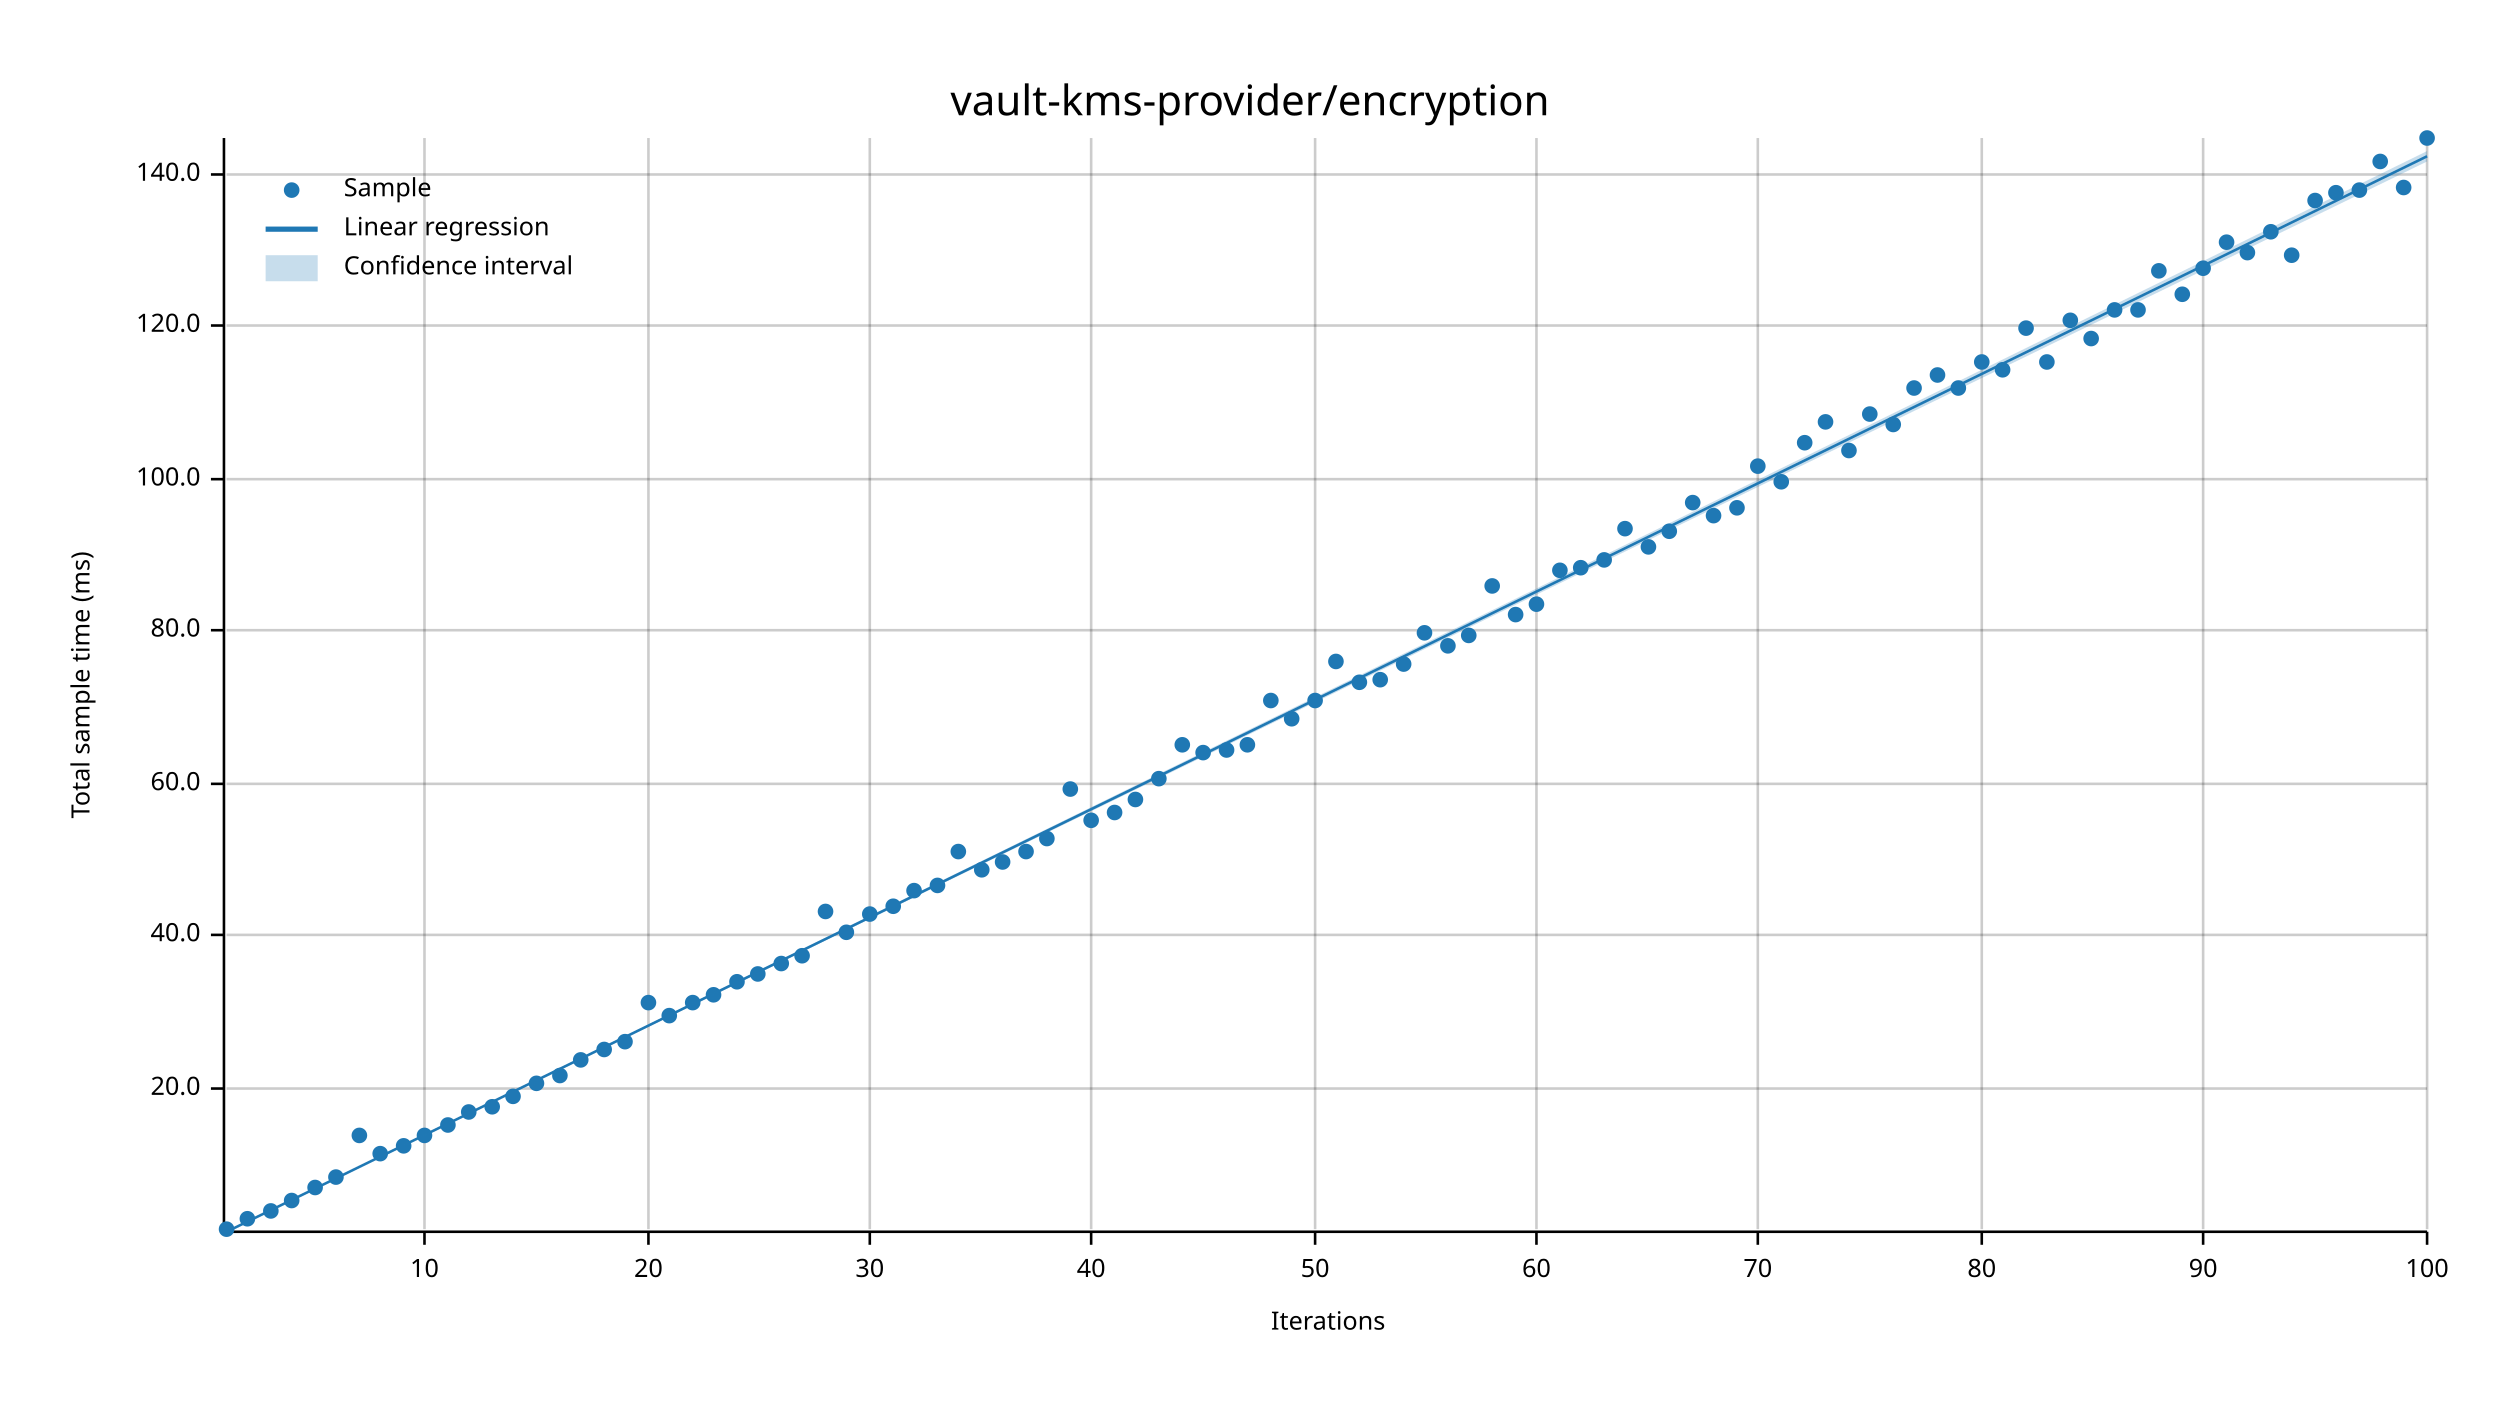
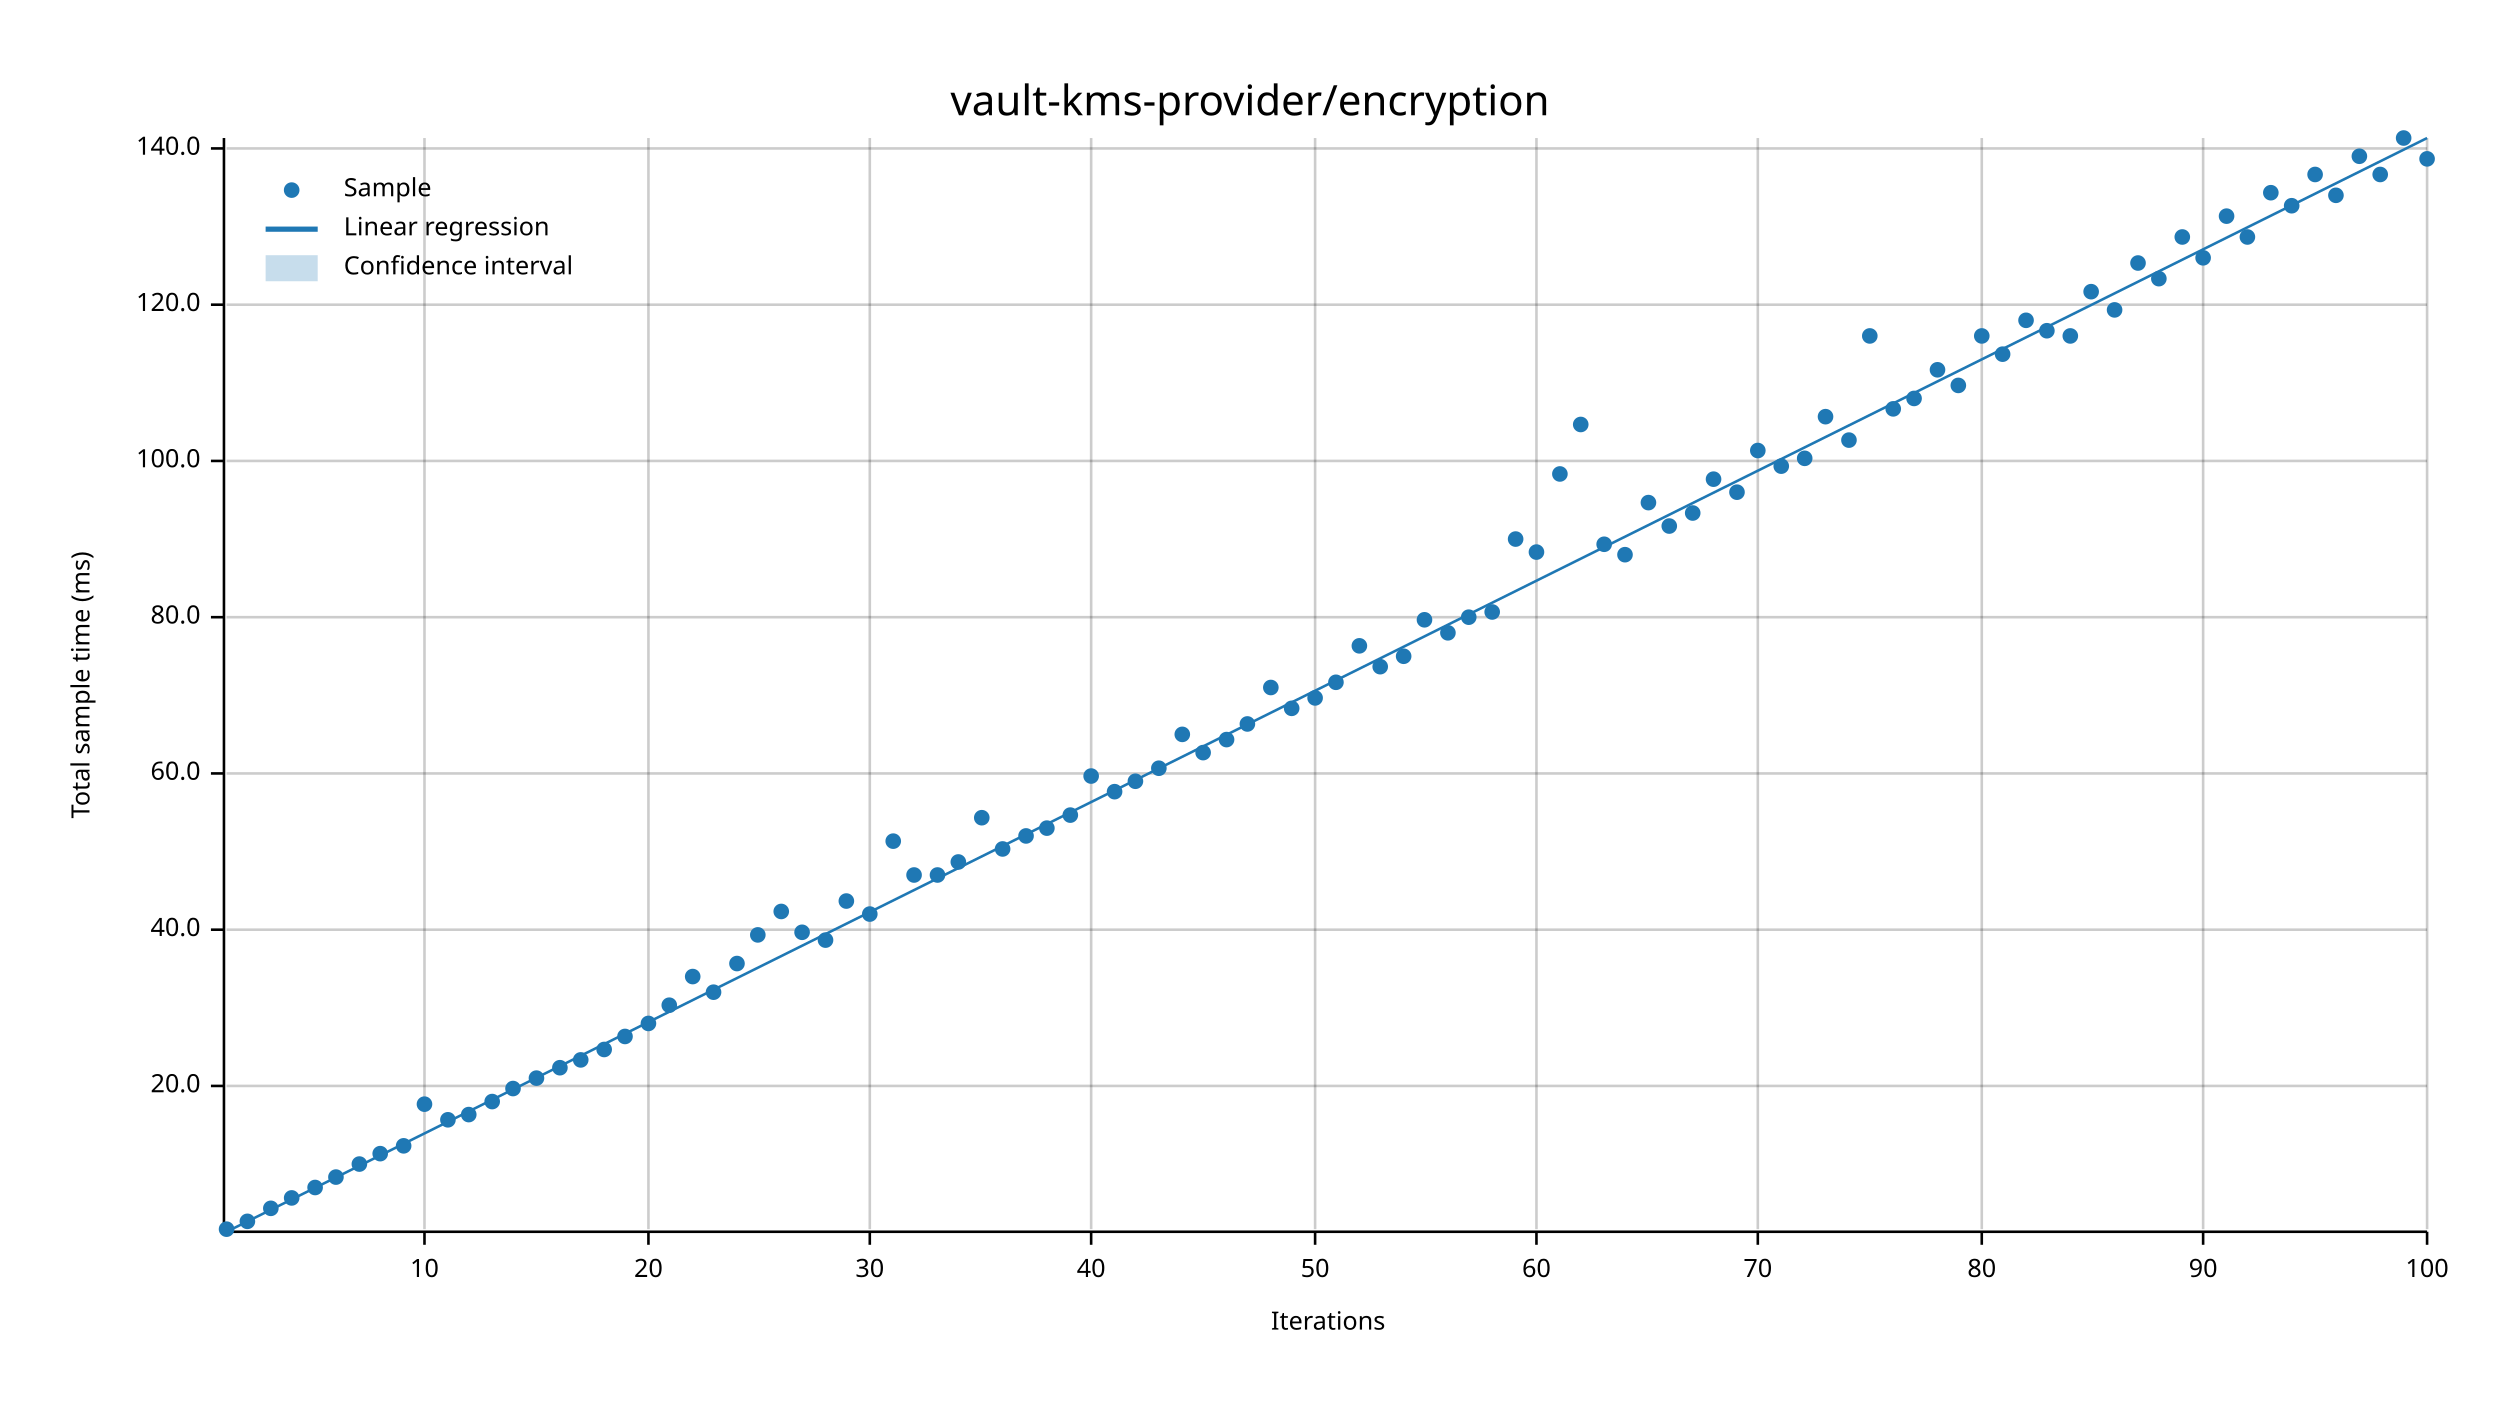
<svg xmlns="http://www.w3.org/2000/svg" width="960" height="540" viewBox="0 0 960 540">
  <text x="480" y="32" dy="0.76em" text-anchor="middle" font-family="sans-serif" font-size="16.129" opacity="1" fill="#000000">
vault-kms-provider/encryption
</text>
  <text x="27" y="263" dy="0.76em" text-anchor="middle" font-family="sans-serif" font-size="9.677" opacity="1" fill="#000000" transform="rotate(270, 27, 263)">
Total sample time (ms)
</text>
  <text x="510" y="513" dy="-0.5ex" text-anchor="middle" font-family="sans-serif" font-size="9.677" opacity="1" fill="#000000">
Iterations
</text>
  <line opacity="0.2" stroke="#000000" stroke-width="1" x1="163" y1="472" x2="163" y2="53" />
  <line opacity="0.2" stroke="#000000" stroke-width="1" x1="249" y1="472" x2="249" y2="53" />
  <line opacity="0.2" stroke="#000000" stroke-width="1" x1="334" y1="472" x2="334" y2="53" />
  <line opacity="0.2" stroke="#000000" stroke-width="1" x1="419" y1="472" x2="419" y2="53" />
  <line opacity="0.2" stroke="#000000" stroke-width="1" x1="505" y1="472" x2="505" y2="53" />
  <line opacity="0.2" stroke="#000000" stroke-width="1" x1="590" y1="472" x2="590" y2="53" />
  <line opacity="0.2" stroke="#000000" stroke-width="1" x1="675" y1="472" x2="675" y2="53" />
  <line opacity="0.2" stroke="#000000" stroke-width="1" x1="761" y1="472" x2="761" y2="53" />
  <line opacity="0.2" stroke="#000000" stroke-width="1" x1="846" y1="472" x2="846" y2="53" />
  <line opacity="0.2" stroke="#000000" stroke-width="1" x1="932" y1="472" x2="932" y2="53" />
-   <line opacity="0.2" stroke="#000000" stroke-width="1" x1="87" y1="418" x2="932" y2="418" />
-   <line opacity="0.2" stroke="#000000" stroke-width="1" x1="87" y1="359" x2="932" y2="359" />
-   <line opacity="0.2" stroke="#000000" stroke-width="1" x1="87" y1="301" x2="932" y2="301" />
-   <line opacity="0.2" stroke="#000000" stroke-width="1" x1="87" y1="242" x2="932" y2="242" />
-   <line opacity="0.2" stroke="#000000" stroke-width="1" x1="87" y1="184" x2="932" y2="184" />
-   <line opacity="0.2" stroke="#000000" stroke-width="1" x1="87" y1="125" x2="932" y2="125" />
-   <line opacity="0.2" stroke="#000000" stroke-width="1" x1="87" y1="67" x2="932" y2="67" />
+   <line opacity="0.2" stroke="#000000" stroke-width="1" x1="87" y1="417" x2="932" y2="417" />
+   <line opacity="0.2" stroke="#000000" stroke-width="1" x1="87" y1="357" x2="932" y2="357" />
+   <line opacity="0.2" stroke="#000000" stroke-width="1" x1="87" y1="297" x2="932" y2="297" />
+   <line opacity="0.2" stroke="#000000" stroke-width="1" x1="87" y1="237" x2="932" y2="237" />
+   <line opacity="0.2" stroke="#000000" stroke-width="1" x1="87" y1="177" x2="932" y2="177" />
+   <line opacity="0.2" stroke="#000000" stroke-width="1" x1="87" y1="117" x2="932" y2="117" />
+   <line opacity="0.2" stroke="#000000" stroke-width="1" x1="87" y1="57" x2="932" y2="57" />
  <polyline fill="none" opacity="1" stroke="#000000" stroke-width="1" points="86,53 86,472 " />
-   <text x="77" y="418" dy="0.5ex" text-anchor="end" font-family="sans-serif" font-size="9.677" opacity="1" fill="#000000">
+   <text x="77" y="417" dy="0.5ex" text-anchor="end" font-family="sans-serif" font-size="9.677" opacity="1" fill="#000000">
20.0
</text>
-   <polyline fill="none" opacity="1" stroke="#000000" stroke-width="1" points="81,418 86,418 " />
-   <text x="77" y="359" dy="0.5ex" text-anchor="end" font-family="sans-serif" font-size="9.677" opacity="1" fill="#000000">
+   <polyline fill="none" opacity="1" stroke="#000000" stroke-width="1" points="81,417 86,417 " />
+   <text x="77" y="357" dy="0.5ex" text-anchor="end" font-family="sans-serif" font-size="9.677" opacity="1" fill="#000000">
40.0
</text>
-   <polyline fill="none" opacity="1" stroke="#000000" stroke-width="1" points="81,359 86,359 " />
-   <text x="77" y="301" dy="0.5ex" text-anchor="end" font-family="sans-serif" font-size="9.677" opacity="1" fill="#000000">
+   <polyline fill="none" opacity="1" stroke="#000000" stroke-width="1" points="81,357 86,357 " />
+   <text x="77" y="297" dy="0.5ex" text-anchor="end" font-family="sans-serif" font-size="9.677" opacity="1" fill="#000000">
60.0
</text>
-   <polyline fill="none" opacity="1" stroke="#000000" stroke-width="1" points="81,301 86,301 " />
-   <text x="77" y="242" dy="0.5ex" text-anchor="end" font-family="sans-serif" font-size="9.677" opacity="1" fill="#000000">
+   <polyline fill="none" opacity="1" stroke="#000000" stroke-width="1" points="81,297 86,297 " />
+   <text x="77" y="237" dy="0.5ex" text-anchor="end" font-family="sans-serif" font-size="9.677" opacity="1" fill="#000000">
80.0
</text>
-   <polyline fill="none" opacity="1" stroke="#000000" stroke-width="1" points="81,242 86,242 " />
-   <text x="77" y="184" dy="0.5ex" text-anchor="end" font-family="sans-serif" font-size="9.677" opacity="1" fill="#000000">
+   <polyline fill="none" opacity="1" stroke="#000000" stroke-width="1" points="81,237 86,237 " />
+   <text x="77" y="177" dy="0.5ex" text-anchor="end" font-family="sans-serif" font-size="9.677" opacity="1" fill="#000000">
100.0
</text>
-   <polyline fill="none" opacity="1" stroke="#000000" stroke-width="1" points="81,184 86,184 " />
-   <text x="77" y="125" dy="0.5ex" text-anchor="end" font-family="sans-serif" font-size="9.677" opacity="1" fill="#000000">
+   <polyline fill="none" opacity="1" stroke="#000000" stroke-width="1" points="81,177 86,177 " />
+   <text x="77" y="117" dy="0.5ex" text-anchor="end" font-family="sans-serif" font-size="9.677" opacity="1" fill="#000000">
120.0
</text>
-   <polyline fill="none" opacity="1" stroke="#000000" stroke-width="1" points="81,125 86,125 " />
-   <text x="77" y="67" dy="0.5ex" text-anchor="end" font-family="sans-serif" font-size="9.677" opacity="1" fill="#000000">
+   <polyline fill="none" opacity="1" stroke="#000000" stroke-width="1" points="81,117 86,117 " />
+   <text x="77" y="57" dy="0.5ex" text-anchor="end" font-family="sans-serif" font-size="9.677" opacity="1" fill="#000000">
140.0
</text>
-   <polyline fill="none" opacity="1" stroke="#000000" stroke-width="1" points="81,67 86,67 " />
+   <polyline fill="none" opacity="1" stroke="#000000" stroke-width="1" points="81,57 86,57 " />
  <polyline fill="none" opacity="1" stroke="#000000" stroke-width="1" points="87,473 932,473 " />
  <text x="163" y="483" dy="0.76em" text-anchor="middle" font-family="sans-serif" font-size="9.677" opacity="1" fill="#000000">
10
</text>
  <polyline fill="none" opacity="1" stroke="#000000" stroke-width="1" points="163,473 163,478 " />
  <text x="249" y="483" dy="0.76em" text-anchor="middle" font-family="sans-serif" font-size="9.677" opacity="1" fill="#000000">
20
</text>
  <polyline fill="none" opacity="1" stroke="#000000" stroke-width="1" points="249,473 249,478 " />
  <text x="334" y="483" dy="0.76em" text-anchor="middle" font-family="sans-serif" font-size="9.677" opacity="1" fill="#000000">
30
</text>
  <polyline fill="none" opacity="1" stroke="#000000" stroke-width="1" points="334,473 334,478 " />
  <text x="419" y="483" dy="0.76em" text-anchor="middle" font-family="sans-serif" font-size="9.677" opacity="1" fill="#000000">
40
</text>
  <polyline fill="none" opacity="1" stroke="#000000" stroke-width="1" points="419,473 419,478 " />
  <text x="505" y="483" dy="0.76em" text-anchor="middle" font-family="sans-serif" font-size="9.677" opacity="1" fill="#000000">
50
</text>
  <polyline fill="none" opacity="1" stroke="#000000" stroke-width="1" points="505,473 505,478 " />
  <text x="590" y="483" dy="0.76em" text-anchor="middle" font-family="sans-serif" font-size="9.677" opacity="1" fill="#000000">
60
</text>
  <polyline fill="none" opacity="1" stroke="#000000" stroke-width="1" points="590,473 590,478 " />
  <text x="675" y="483" dy="0.76em" text-anchor="middle" font-family="sans-serif" font-size="9.677" opacity="1" fill="#000000">
70
</text>
  <polyline fill="none" opacity="1" stroke="#000000" stroke-width="1" points="675,473 675,478 " />
  <text x="761" y="483" dy="0.76em" text-anchor="middle" font-family="sans-serif" font-size="9.677" opacity="1" fill="#000000">
80
</text>
  <polyline fill="none" opacity="1" stroke="#000000" stroke-width="1" points="761,473 761,478 " />
  <text x="846" y="483" dy="0.76em" text-anchor="middle" font-family="sans-serif" font-size="9.677" opacity="1" fill="#000000">
90
</text>
  <polyline fill="none" opacity="1" stroke="#000000" stroke-width="1" points="846,473 846,478 " />
  <text x="932" y="483" dy="0.76em" text-anchor="middle" font-family="sans-serif" font-size="9.677" opacity="1" fill="#000000">
100
</text>
  <polyline fill="none" opacity="1" stroke="#000000" stroke-width="1" points="932,473 932,478 " />
  <circle cx="87" cy="472" r="3" opacity="1" fill="#1F78B4" stroke="none" stroke-width="1" />
-   <circle cx="95" cy="468" r="3" opacity="1" fill="#1F78B4" stroke="none" stroke-width="1" />
-   <circle cx="104" cy="465" r="3" opacity="1" fill="#1F78B4" stroke="none" stroke-width="1" />
-   <circle cx="112" cy="461" r="3" opacity="1" fill="#1F78B4" stroke="none" stroke-width="1" />
+   <circle cx="95" cy="469" r="3" opacity="1" fill="#1F78B4" stroke="none" stroke-width="1" />
+   <circle cx="104" cy="464" r="3" opacity="1" fill="#1F78B4" stroke="none" stroke-width="1" />
+   <circle cx="112" cy="460" r="3" opacity="1" fill="#1F78B4" stroke="none" stroke-width="1" />
  <circle cx="121" cy="456" r="3" opacity="1" fill="#1F78B4" stroke="none" stroke-width="1" />
  <circle cx="129" cy="452" r="3" opacity="1" fill="#1F78B4" stroke="none" stroke-width="1" />
-   <circle cx="138" cy="436" r="3" opacity="1" fill="#1F78B4" stroke="none" stroke-width="1" />
+   <circle cx="138" cy="447" r="3" opacity="1" fill="#1F78B4" stroke="none" stroke-width="1" />
  <circle cx="146" cy="443" r="3" opacity="1" fill="#1F78B4" stroke="none" stroke-width="1" />
  <circle cx="155" cy="440" r="3" opacity="1" fill="#1F78B4" stroke="none" stroke-width="1" />
-   <circle cx="163" cy="436" r="3" opacity="1" fill="#1F78B4" stroke="none" stroke-width="1" />
-   <circle cx="172" cy="432" r="3" opacity="1" fill="#1F78B4" stroke="none" stroke-width="1" />
-   <circle cx="180" cy="427" r="3" opacity="1" fill="#1F78B4" stroke="none" stroke-width="1" />
-   <circle cx="189" cy="425" r="3" opacity="1" fill="#1F78B4" stroke="none" stroke-width="1" />
-   <circle cx="197" cy="421" r="3" opacity="1" fill="#1F78B4" stroke="none" stroke-width="1" />
-   <circle cx="206" cy="416" r="3" opacity="1" fill="#1F78B4" stroke="none" stroke-width="1" />
-   <circle cx="215" cy="413" r="3" opacity="1" fill="#1F78B4" stroke="none" stroke-width="1" />
+   <circle cx="163" cy="424" r="3" opacity="1" fill="#1F78B4" stroke="none" stroke-width="1" />
+   <circle cx="172" cy="430" r="3" opacity="1" fill="#1F78B4" stroke="none" stroke-width="1" />
+   <circle cx="180" cy="428" r="3" opacity="1" fill="#1F78B4" stroke="none" stroke-width="1" />
+   <circle cx="189" cy="423" r="3" opacity="1" fill="#1F78B4" stroke="none" stroke-width="1" />
+   <circle cx="197" cy="418" r="3" opacity="1" fill="#1F78B4" stroke="none" stroke-width="1" />
+   <circle cx="206" cy="414" r="3" opacity="1" fill="#1F78B4" stroke="none" stroke-width="1" />
+   <circle cx="215" cy="410" r="3" opacity="1" fill="#1F78B4" stroke="none" stroke-width="1" />
  <circle cx="223" cy="407" r="3" opacity="1" fill="#1F78B4" stroke="none" stroke-width="1" />
  <circle cx="232" cy="403" r="3" opacity="1" fill="#1F78B4" stroke="none" stroke-width="1" />
-   <circle cx="240" cy="400" r="3" opacity="1" fill="#1F78B4" stroke="none" stroke-width="1" />
-   <circle cx="249" cy="385" r="3" opacity="1" fill="#1F78B4" stroke="none" stroke-width="1" />
-   <circle cx="257" cy="390" r="3" opacity="1" fill="#1F78B4" stroke="none" stroke-width="1" />
-   <circle cx="266" cy="385" r="3" opacity="1" fill="#1F78B4" stroke="none" stroke-width="1" />
-   <circle cx="274" cy="382" r="3" opacity="1" fill="#1F78B4" stroke="none" stroke-width="1" />
-   <circle cx="283" cy="377" r="3" opacity="1" fill="#1F78B4" stroke="none" stroke-width="1" />
-   <circle cx="291" cy="374" r="3" opacity="1" fill="#1F78B4" stroke="none" stroke-width="1" />
-   <circle cx="300" cy="370" r="3" opacity="1" fill="#1F78B4" stroke="none" stroke-width="1" />
-   <circle cx="308" cy="367" r="3" opacity="1" fill="#1F78B4" stroke="none" stroke-width="1" />
-   <circle cx="317" cy="350" r="3" opacity="1" fill="#1F78B4" stroke="none" stroke-width="1" />
-   <circle cx="325" cy="358" r="3" opacity="1" fill="#1F78B4" stroke="none" stroke-width="1" />
+   <circle cx="240" cy="398" r="3" opacity="1" fill="#1F78B4" stroke="none" stroke-width="1" />
+   <circle cx="249" cy="393" r="3" opacity="1" fill="#1F78B4" stroke="none" stroke-width="1" />
+   <circle cx="257" cy="386" r="3" opacity="1" fill="#1F78B4" stroke="none" stroke-width="1" />
+   <circle cx="266" cy="375" r="3" opacity="1" fill="#1F78B4" stroke="none" stroke-width="1" />
+   <circle cx="274" cy="381" r="3" opacity="1" fill="#1F78B4" stroke="none" stroke-width="1" />
+   <circle cx="283" cy="370" r="3" opacity="1" fill="#1F78B4" stroke="none" stroke-width="1" />
+   <circle cx="291" cy="359" r="3" opacity="1" fill="#1F78B4" stroke="none" stroke-width="1" />
+   <circle cx="300" cy="350" r="3" opacity="1" fill="#1F78B4" stroke="none" stroke-width="1" />
+   <circle cx="308" cy="358" r="3" opacity="1" fill="#1F78B4" stroke="none" stroke-width="1" />
+   <circle cx="317" cy="361" r="3" opacity="1" fill="#1F78B4" stroke="none" stroke-width="1" />
+   <circle cx="325" cy="346" r="3" opacity="1" fill="#1F78B4" stroke="none" stroke-width="1" />
  <circle cx="334" cy="351" r="3" opacity="1" fill="#1F78B4" stroke="none" stroke-width="1" />
-   <circle cx="343" cy="348" r="3" opacity="1" fill="#1F78B4" stroke="none" stroke-width="1" />
-   <circle cx="351" cy="342" r="3" opacity="1" fill="#1F78B4" stroke="none" stroke-width="1" />
-   <circle cx="360" cy="340" r="3" opacity="1" fill="#1F78B4" stroke="none" stroke-width="1" />
-   <circle cx="368" cy="327" r="3" opacity="1" fill="#1F78B4" stroke="none" stroke-width="1" />
-   <circle cx="377" cy="334" r="3" opacity="1" fill="#1F78B4" stroke="none" stroke-width="1" />
-   <circle cx="385" cy="331" r="3" opacity="1" fill="#1F78B4" stroke="none" stroke-width="1" />
-   <circle cx="394" cy="327" r="3" opacity="1" fill="#1F78B4" stroke="none" stroke-width="1" />
-   <circle cx="402" cy="322" r="3" opacity="1" fill="#1F78B4" stroke="none" stroke-width="1" />
-   <circle cx="411" cy="303" r="3" opacity="1" fill="#1F78B4" stroke="none" stroke-width="1" />
-   <circle cx="419" cy="315" r="3" opacity="1" fill="#1F78B4" stroke="none" stroke-width="1" />
-   <circle cx="428" cy="312" r="3" opacity="1" fill="#1F78B4" stroke="none" stroke-width="1" />
-   <circle cx="436" cy="307" r="3" opacity="1" fill="#1F78B4" stroke="none" stroke-width="1" />
-   <circle cx="445" cy="299" r="3" opacity="1" fill="#1F78B4" stroke="none" stroke-width="1" />
-   <circle cx="454" cy="286" r="3" opacity="1" fill="#1F78B4" stroke="none" stroke-width="1" />
+   <circle cx="343" cy="323" r="3" opacity="1" fill="#1F78B4" stroke="none" stroke-width="1" />
+   <circle cx="351" cy="336" r="3" opacity="1" fill="#1F78B4" stroke="none" stroke-width="1" />
+   <circle cx="360" cy="336" r="3" opacity="1" fill="#1F78B4" stroke="none" stroke-width="1" />
+   <circle cx="368" cy="331" r="3" opacity="1" fill="#1F78B4" stroke="none" stroke-width="1" />
+   <circle cx="377" cy="314" r="3" opacity="1" fill="#1F78B4" stroke="none" stroke-width="1" />
+   <circle cx="385" cy="326" r="3" opacity="1" fill="#1F78B4" stroke="none" stroke-width="1" />
+   <circle cx="394" cy="321" r="3" opacity="1" fill="#1F78B4" stroke="none" stroke-width="1" />
+   <circle cx="402" cy="318" r="3" opacity="1" fill="#1F78B4" stroke="none" stroke-width="1" />
+   <circle cx="411" cy="313" r="3" opacity="1" fill="#1F78B4" stroke="none" stroke-width="1" />
+   <circle cx="419" cy="298" r="3" opacity="1" fill="#1F78B4" stroke="none" stroke-width="1" />
+   <circle cx="428" cy="304" r="3" opacity="1" fill="#1F78B4" stroke="none" stroke-width="1" />
+   <circle cx="436" cy="300" r="3" opacity="1" fill="#1F78B4" stroke="none" stroke-width="1" />
+   <circle cx="445" cy="295" r="3" opacity="1" fill="#1F78B4" stroke="none" stroke-width="1" />
+   <circle cx="454" cy="282" r="3" opacity="1" fill="#1F78B4" stroke="none" stroke-width="1" />
  <circle cx="462" cy="289" r="3" opacity="1" fill="#1F78B4" stroke="none" stroke-width="1" />
-   <circle cx="471" cy="288" r="3" opacity="1" fill="#1F78B4" stroke="none" stroke-width="1" />
-   <circle cx="479" cy="286" r="3" opacity="1" fill="#1F78B4" stroke="none" stroke-width="1" />
-   <circle cx="488" cy="269" r="3" opacity="1" fill="#1F78B4" stroke="none" stroke-width="1" />
-   <circle cx="496" cy="276" r="3" opacity="1" fill="#1F78B4" stroke="none" stroke-width="1" />
-   <circle cx="505" cy="269" r="3" opacity="1" fill="#1F78B4" stroke="none" stroke-width="1" />
-   <circle cx="513" cy="254" r="3" opacity="1" fill="#1F78B4" stroke="none" stroke-width="1" />
-   <circle cx="522" cy="262" r="3" opacity="1" fill="#1F78B4" stroke="none" stroke-width="1" />
-   <circle cx="530" cy="261" r="3" opacity="1" fill="#1F78B4" stroke="none" stroke-width="1" />
-   <circle cx="539" cy="255" r="3" opacity="1" fill="#1F78B4" stroke="none" stroke-width="1" />
-   <circle cx="547" cy="243" r="3" opacity="1" fill="#1F78B4" stroke="none" stroke-width="1" />
-   <circle cx="556" cy="248" r="3" opacity="1" fill="#1F78B4" stroke="none" stroke-width="1" />
-   <circle cx="564" cy="244" r="3" opacity="1" fill="#1F78B4" stroke="none" stroke-width="1" />
-   <circle cx="573" cy="225" r="3" opacity="1" fill="#1F78B4" stroke="none" stroke-width="1" />
-   <circle cx="582" cy="236" r="3" opacity="1" fill="#1F78B4" stroke="none" stroke-width="1" />
-   <circle cx="590" cy="232" r="3" opacity="1" fill="#1F78B4" stroke="none" stroke-width="1" />
-   <circle cx="599" cy="219" r="3" opacity="1" fill="#1F78B4" stroke="none" stroke-width="1" />
-   <circle cx="607" cy="218" r="3" opacity="1" fill="#1F78B4" stroke="none" stroke-width="1" />
-   <circle cx="616" cy="215" r="3" opacity="1" fill="#1F78B4" stroke="none" stroke-width="1" />
-   <circle cx="624" cy="203" r="3" opacity="1" fill="#1F78B4" stroke="none" stroke-width="1" />
-   <circle cx="633" cy="210" r="3" opacity="1" fill="#1F78B4" stroke="none" stroke-width="1" />
-   <circle cx="641" cy="204" r="3" opacity="1" fill="#1F78B4" stroke="none" stroke-width="1" />
-   <circle cx="650" cy="193" r="3" opacity="1" fill="#1F78B4" stroke="none" stroke-width="1" />
-   <circle cx="658" cy="198" r="3" opacity="1" fill="#1F78B4" stroke="none" stroke-width="1" />
-   <circle cx="667" cy="195" r="3" opacity="1" fill="#1F78B4" stroke="none" stroke-width="1" />
-   <circle cx="675" cy="179" r="3" opacity="1" fill="#1F78B4" stroke="none" stroke-width="1" />
-   <circle cx="684" cy="185" r="3" opacity="1" fill="#1F78B4" stroke="none" stroke-width="1" />
-   <circle cx="693" cy="170" r="3" opacity="1" fill="#1F78B4" stroke="none" stroke-width="1" />
-   <circle cx="701" cy="162" r="3" opacity="1" fill="#1F78B4" stroke="none" stroke-width="1" />
-   <circle cx="710" cy="173" r="3" opacity="1" fill="#1F78B4" stroke="none" stroke-width="1" />
-   <circle cx="718" cy="159" r="3" opacity="1" fill="#1F78B4" stroke="none" stroke-width="1" />
-   <circle cx="727" cy="163" r="3" opacity="1" fill="#1F78B4" stroke="none" stroke-width="1" />
-   <circle cx="735" cy="149" r="3" opacity="1" fill="#1F78B4" stroke="none" stroke-width="1" />
-   <circle cx="744" cy="144" r="3" opacity="1" fill="#1F78B4" stroke="none" stroke-width="1" />
-   <circle cx="752" cy="149" r="3" opacity="1" fill="#1F78B4" stroke="none" stroke-width="1" />
-   <circle cx="761" cy="139" r="3" opacity="1" fill="#1F78B4" stroke="none" stroke-width="1" />
-   <circle cx="769" cy="142" r="3" opacity="1" fill="#1F78B4" stroke="none" stroke-width="1" />
-   <circle cx="778" cy="126" r="3" opacity="1" fill="#1F78B4" stroke="none" stroke-width="1" />
-   <circle cx="786" cy="139" r="3" opacity="1" fill="#1F78B4" stroke="none" stroke-width="1" />
-   <circle cx="795" cy="123" r="3" opacity="1" fill="#1F78B4" stroke="none" stroke-width="1" />
-   <circle cx="803" cy="130" r="3" opacity="1" fill="#1F78B4" stroke="none" stroke-width="1" />
+   <circle cx="471" cy="284" r="3" opacity="1" fill="#1F78B4" stroke="none" stroke-width="1" />
+   <circle cx="479" cy="278" r="3" opacity="1" fill="#1F78B4" stroke="none" stroke-width="1" />
+   <circle cx="488" cy="264" r="3" opacity="1" fill="#1F78B4" stroke="none" stroke-width="1" />
+   <circle cx="496" cy="272" r="3" opacity="1" fill="#1F78B4" stroke="none" stroke-width="1" />
+   <circle cx="505" cy="268" r="3" opacity="1" fill="#1F78B4" stroke="none" stroke-width="1" />
+   <circle cx="513" cy="262" r="3" opacity="1" fill="#1F78B4" stroke="none" stroke-width="1" />
+   <circle cx="522" cy="248" r="3" opacity="1" fill="#1F78B4" stroke="none" stroke-width="1" />
+   <circle cx="530" cy="256" r="3" opacity="1" fill="#1F78B4" stroke="none" stroke-width="1" />
+   <circle cx="539" cy="252" r="3" opacity="1" fill="#1F78B4" stroke="none" stroke-width="1" />
+   <circle cx="547" cy="238" r="3" opacity="1" fill="#1F78B4" stroke="none" stroke-width="1" />
+   <circle cx="556" cy="243" r="3" opacity="1" fill="#1F78B4" stroke="none" stroke-width="1" />
+   <circle cx="564" cy="237" r="3" opacity="1" fill="#1F78B4" stroke="none" stroke-width="1" />
+   <circle cx="573" cy="235" r="3" opacity="1" fill="#1F78B4" stroke="none" stroke-width="1" />
+   <circle cx="582" cy="207" r="3" opacity="1" fill="#1F78B4" stroke="none" stroke-width="1" />
+   <circle cx="590" cy="212" r="3" opacity="1" fill="#1F78B4" stroke="none" stroke-width="1" />
+   <circle cx="599" cy="182" r="3" opacity="1" fill="#1F78B4" stroke="none" stroke-width="1" />
+   <circle cx="607" cy="163" r="3" opacity="1" fill="#1F78B4" stroke="none" stroke-width="1" />
+   <circle cx="616" cy="209" r="3" opacity="1" fill="#1F78B4" stroke="none" stroke-width="1" />
+   <circle cx="624" cy="213" r="3" opacity="1" fill="#1F78B4" stroke="none" stroke-width="1" />
+   <circle cx="633" cy="193" r="3" opacity="1" fill="#1F78B4" stroke="none" stroke-width="1" />
+   <circle cx="641" cy="202" r="3" opacity="1" fill="#1F78B4" stroke="none" stroke-width="1" />
+   <circle cx="650" cy="197" r="3" opacity="1" fill="#1F78B4" stroke="none" stroke-width="1" />
+   <circle cx="658" cy="184" r="3" opacity="1" fill="#1F78B4" stroke="none" stroke-width="1" />
+   <circle cx="667" cy="189" r="3" opacity="1" fill="#1F78B4" stroke="none" stroke-width="1" />
+   <circle cx="675" cy="173" r="3" opacity="1" fill="#1F78B4" stroke="none" stroke-width="1" />
+   <circle cx="684" cy="179" r="3" opacity="1" fill="#1F78B4" stroke="none" stroke-width="1" />
+   <circle cx="693" cy="176" r="3" opacity="1" fill="#1F78B4" stroke="none" stroke-width="1" />
+   <circle cx="701" cy="160" r="3" opacity="1" fill="#1F78B4" stroke="none" stroke-width="1" />
+   <circle cx="710" cy="169" r="3" opacity="1" fill="#1F78B4" stroke="none" stroke-width="1" />
+   <circle cx="718" cy="129" r="3" opacity="1" fill="#1F78B4" stroke="none" stroke-width="1" />
+   <circle cx="727" cy="157" r="3" opacity="1" fill="#1F78B4" stroke="none" stroke-width="1" />
+   <circle cx="735" cy="153" r="3" opacity="1" fill="#1F78B4" stroke="none" stroke-width="1" />
+   <circle cx="744" cy="142" r="3" opacity="1" fill="#1F78B4" stroke="none" stroke-width="1" />
+   <circle cx="752" cy="148" r="3" opacity="1" fill="#1F78B4" stroke="none" stroke-width="1" />
+   <circle cx="761" cy="129" r="3" opacity="1" fill="#1F78B4" stroke="none" stroke-width="1" />
+   <circle cx="769" cy="136" r="3" opacity="1" fill="#1F78B4" stroke="none" stroke-width="1" />
+   <circle cx="778" cy="123" r="3" opacity="1" fill="#1F78B4" stroke="none" stroke-width="1" />
+   <circle cx="786" cy="127" r="3" opacity="1" fill="#1F78B4" stroke="none" stroke-width="1" />
+   <circle cx="795" cy="129" r="3" opacity="1" fill="#1F78B4" stroke="none" stroke-width="1" />
+   <circle cx="803" cy="112" r="3" opacity="1" fill="#1F78B4" stroke="none" stroke-width="1" />
  <circle cx="812" cy="119" r="3" opacity="1" fill="#1F78B4" stroke="none" stroke-width="1" />
-   <circle cx="821" cy="119" r="3" opacity="1" fill="#1F78B4" stroke="none" stroke-width="1" />
-   <circle cx="829" cy="104" r="3" opacity="1" fill="#1F78B4" stroke="none" stroke-width="1" />
-   <circle cx="838" cy="113" r="3" opacity="1" fill="#1F78B4" stroke="none" stroke-width="1" />
-   <circle cx="846" cy="103" r="3" opacity="1" fill="#1F78B4" stroke="none" stroke-width="1" />
-   <circle cx="855" cy="93" r="3" opacity="1" fill="#1F78B4" stroke="none" stroke-width="1" />
-   <circle cx="863" cy="97" r="3" opacity="1" fill="#1F78B4" stroke="none" stroke-width="1" />
-   <circle cx="872" cy="89" r="3" opacity="1" fill="#1F78B4" stroke="none" stroke-width="1" />
-   <circle cx="880" cy="98" r="3" opacity="1" fill="#1F78B4" stroke="none" stroke-width="1" />
-   <circle cx="889" cy="77" r="3" opacity="1" fill="#1F78B4" stroke="none" stroke-width="1" />
-   <circle cx="897" cy="74" r="3" opacity="1" fill="#1F78B4" stroke="none" stroke-width="1" />
-   <circle cx="906" cy="73" r="3" opacity="1" fill="#1F78B4" stroke="none" stroke-width="1" />
-   <circle cx="914" cy="62" r="3" opacity="1" fill="#1F78B4" stroke="none" stroke-width="1" />
-   <circle cx="923" cy="72" r="3" opacity="1" fill="#1F78B4" stroke="none" stroke-width="1" />
-   <circle cx="932" cy="53" r="3" opacity="1" fill="#1F78B4" stroke="none" stroke-width="1" />
-   <polyline fill="none" opacity="1" stroke="#1F78B4" stroke-width="1" points="87,473 932,60 " />
-   <polygon opacity="0.25" fill="#1F78B4" points="87,473 932,62 932,58 " />
+   <circle cx="821" cy="101" r="3" opacity="1" fill="#1F78B4" stroke="none" stroke-width="1" />
+   <circle cx="829" cy="107" r="3" opacity="1" fill="#1F78B4" stroke="none" stroke-width="1" />
+   <circle cx="838" cy="91" r="3" opacity="1" fill="#1F78B4" stroke="none" stroke-width="1" />
+   <circle cx="846" cy="99" r="3" opacity="1" fill="#1F78B4" stroke="none" stroke-width="1" />
+   <circle cx="855" cy="83" r="3" opacity="1" fill="#1F78B4" stroke="none" stroke-width="1" />
+   <circle cx="863" cy="91" r="3" opacity="1" fill="#1F78B4" stroke="none" stroke-width="1" />
+   <circle cx="872" cy="74" r="3" opacity="1" fill="#1F78B4" stroke="none" stroke-width="1" />
+   <circle cx="880" cy="79" r="3" opacity="1" fill="#1F78B4" stroke="none" stroke-width="1" />
+   <circle cx="889" cy="67" r="3" opacity="1" fill="#1F78B4" stroke="none" stroke-width="1" />
+   <circle cx="897" cy="75" r="3" opacity="1" fill="#1F78B4" stroke="none" stroke-width="1" />
+   <circle cx="906" cy="60" r="3" opacity="1" fill="#1F78B4" stroke="none" stroke-width="1" />
+   <circle cx="914" cy="67" r="3" opacity="1" fill="#1F78B4" stroke="none" stroke-width="1" />
+   <circle cx="923" cy="53" r="3" opacity="1" fill="#1F78B4" stroke="none" stroke-width="1" />
+   <circle cx="932" cy="61" r="3" opacity="1" fill="#1F78B4" stroke="none" stroke-width="1" />
+   <polyline fill="none" opacity="1" stroke="#1F78B4" stroke-width="1" points="87,473 932,53 " />
+   <polygon opacity="0.25" fill="#1F78B4" points="87,473 932,53 932,53 " />
  <text x="132" y="68" dy="0.76em" text-anchor="start" font-family="sans-serif" font-size="9.677" opacity="1" fill="#000000">
Sample
</text>
  <text x="132" y="83" dy="0.76em" text-anchor="start" font-family="sans-serif" font-size="9.677" opacity="1" fill="#000000">
Linear regression
</text>
  <text x="132" y="98" dy="0.76em" text-anchor="start" font-family="sans-serif" font-size="9.677" opacity="1" fill="#000000">
Confidence interval
</text>
  <circle cx="112" cy="73" r="3" opacity="1" fill="#1F78B4" stroke="none" stroke-width="1" />
  <polyline fill="none" opacity="1" stroke="#1F78B4" stroke-width="2" points="102,88 122,88 " />
  <rect x="102" y="98" width="20" height="10" opacity="0.25" fill="#1F78B4" stroke="none" />
</svg>
